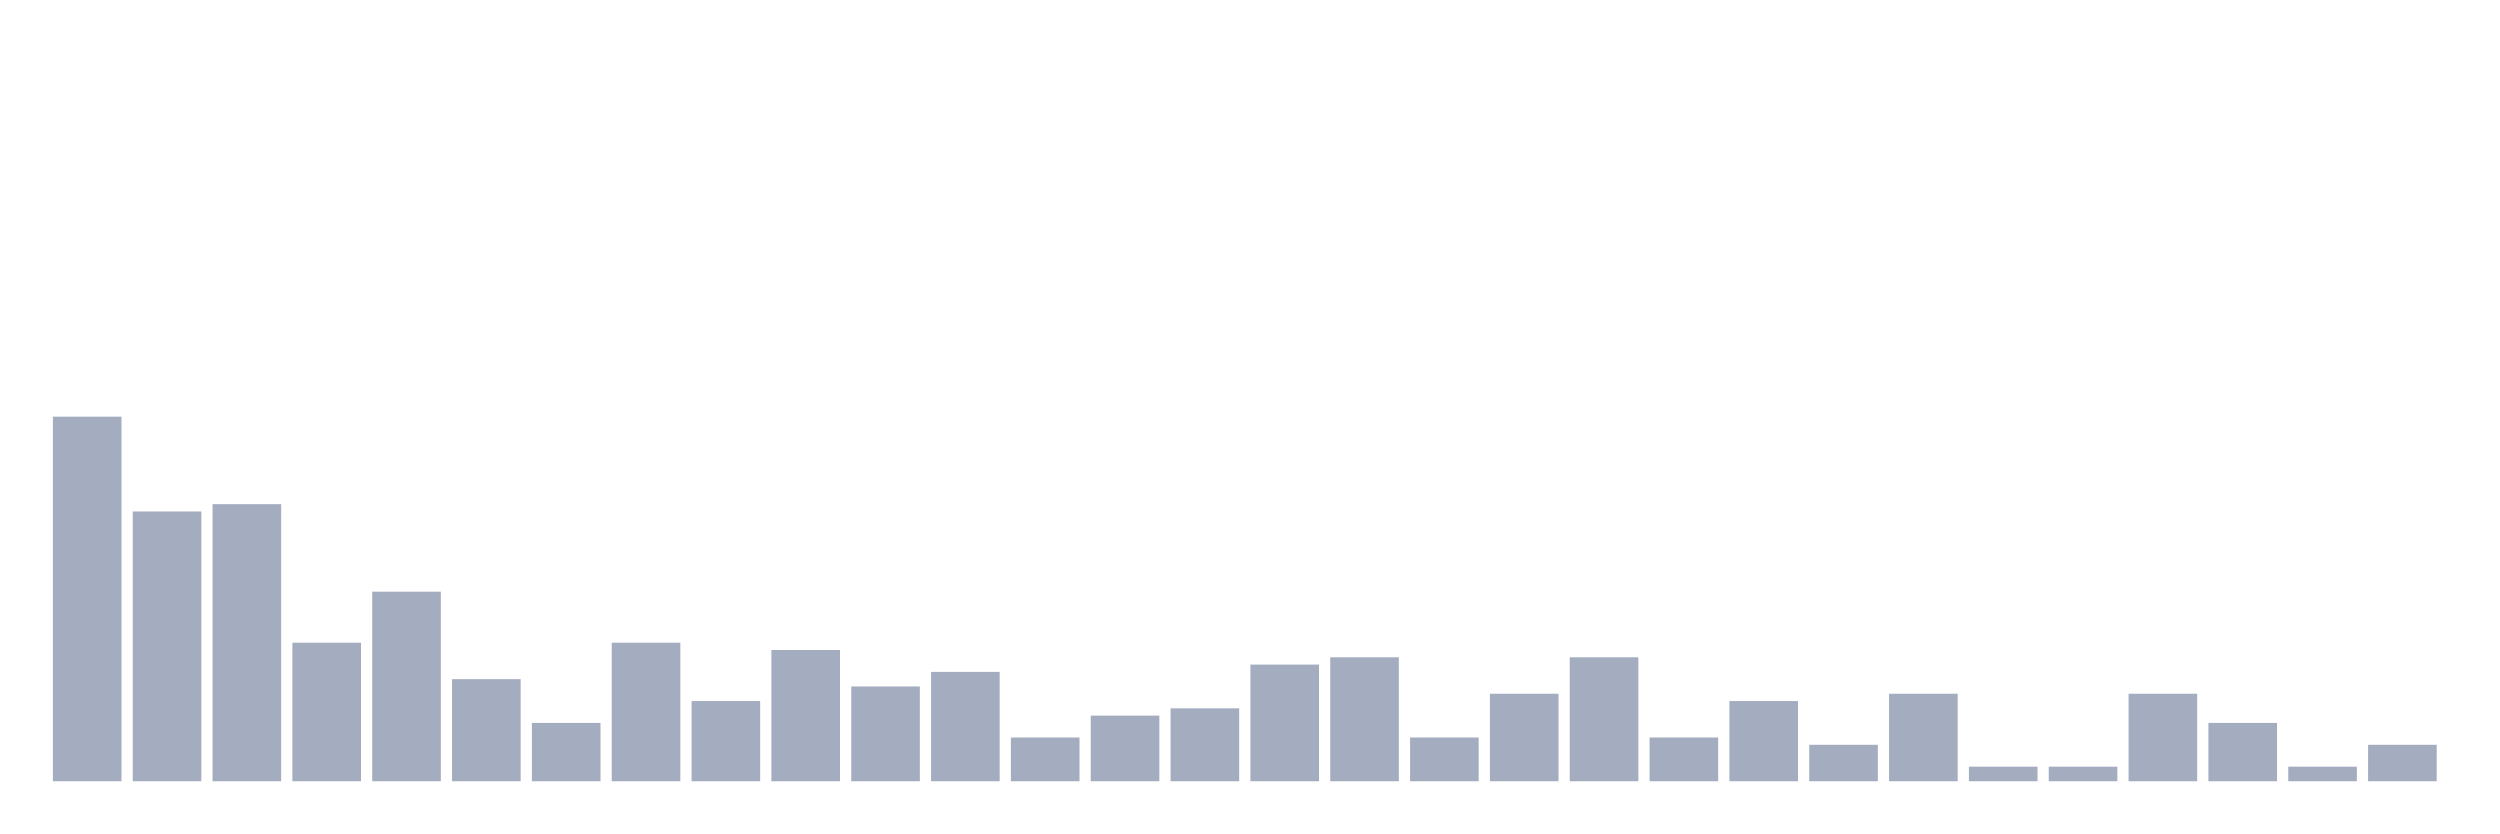
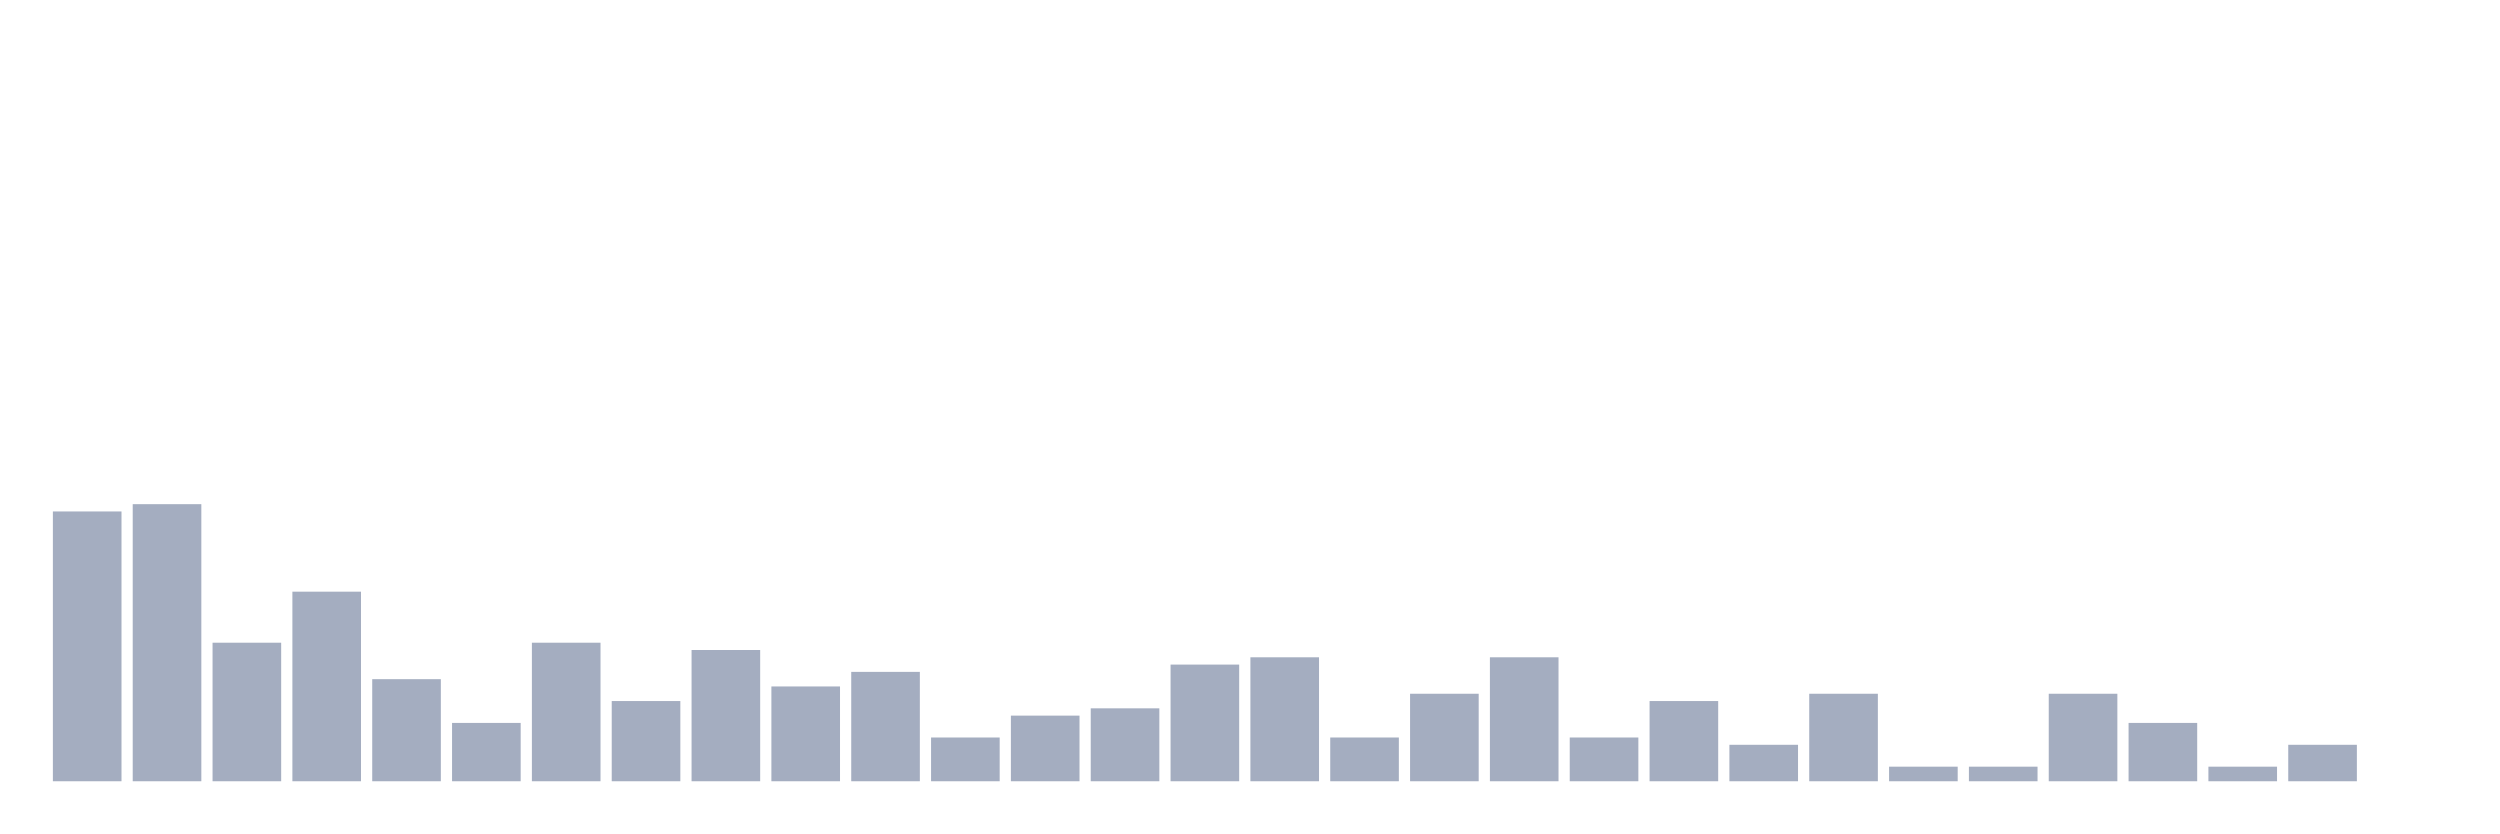
<svg xmlns="http://www.w3.org/2000/svg" viewBox="0 0 480 160">
  <g transform="translate(10,10)">
-     <rect class="bar" x="0.153" width="13.175" y="70" height="70" fill="rgb(164,173,192)" />
-     <rect class="bar" x="15.482" width="13.175" y="88.2" height="51.8" fill="rgb(164,173,192)" />
-     <rect class="bar" x="30.81" width="13.175" y="86.8" height="53.2" fill="rgb(164,173,192)" />
-     <rect class="bar" x="46.138" width="13.175" y="113.4" height="26.6" fill="rgb(164,173,192)" />
-     <rect class="bar" x="61.466" width="13.175" y="103.6" height="36.4" fill="rgb(164,173,192)" />
-     <rect class="bar" x="76.794" width="13.175" y="120.4" height="19.6" fill="rgb(164,173,192)" />
-     <rect class="bar" x="92.123" width="13.175" y="128.8" height="11.2" fill="rgb(164,173,192)" />
-     <rect class="bar" x="107.451" width="13.175" y="113.4" height="26.6" fill="rgb(164,173,192)" />
-     <rect class="bar" x="122.779" width="13.175" y="124.6" height="15.4" fill="rgb(164,173,192)" />
-     <rect class="bar" x="138.107" width="13.175" y="114.8" height="25.2" fill="rgb(164,173,192)" />
-     <rect class="bar" x="153.436" width="13.175" y="121.8" height="18.2" fill="rgb(164,173,192)" />
-     <rect class="bar" x="168.764" width="13.175" y="119" height="21" fill="rgb(164,173,192)" />
-     <rect class="bar" x="184.092" width="13.175" y="131.6" height="8.4" fill="rgb(164,173,192)" />
-     <rect class="bar" x="199.42" width="13.175" y="127.4" height="12.6" fill="rgb(164,173,192)" />
-     <rect class="bar" x="214.748" width="13.175" y="126" height="14" fill="rgb(164,173,192)" />
-     <rect class="bar" x="230.077" width="13.175" y="117.6" height="22.4" fill="rgb(164,173,192)" />
-     <rect class="bar" x="245.405" width="13.175" y="116.2" height="23.8" fill="rgb(164,173,192)" />
-     <rect class="bar" x="260.733" width="13.175" y="131.6" height="8.4" fill="rgb(164,173,192)" />
-     <rect class="bar" x="276.061" width="13.175" y="123.2" height="16.8" fill="rgb(164,173,192)" />
-     <rect class="bar" x="291.39" width="13.175" y="116.2" height="23.8" fill="rgb(164,173,192)" />
-     <rect class="bar" x="306.718" width="13.175" y="131.6" height="8.4" fill="rgb(164,173,192)" />
-     <rect class="bar" x="322.046" width="13.175" y="124.6" height="15.4" fill="rgb(164,173,192)" />
-     <rect class="bar" x="337.374" width="13.175" y="133" height="7" fill="rgb(164,173,192)" />
-     <rect class="bar" x="352.702" width="13.175" y="123.2" height="16.8" fill="rgb(164,173,192)" />
+     <rect class="bar" x="0.153" width="13.175" y="88.2" height="51.8" fill="rgb(164,173,192)" />
+     <rect class="bar" x="15.482" width="13.175" y="86.8" height="53.2" fill="rgb(164,173,192)" />
+     <rect class="bar" x="30.81" width="13.175" y="113.4" height="26.6" fill="rgb(164,173,192)" />
+     <rect class="bar" x="46.138" width="13.175" y="103.6" height="36.4" fill="rgb(164,173,192)" />
+     <rect class="bar" x="61.466" width="13.175" y="120.4" height="19.6" fill="rgb(164,173,192)" />
+     <rect class="bar" x="76.794" width="13.175" y="128.8" height="11.2" fill="rgb(164,173,192)" />
+     <rect class="bar" x="92.123" width="13.175" y="113.4" height="26.6" fill="rgb(164,173,192)" />
+     <rect class="bar" x="107.451" width="13.175" y="124.6" height="15.4" fill="rgb(164,173,192)" />
+     <rect class="bar" x="122.779" width="13.175" y="114.8" height="25.2" fill="rgb(164,173,192)" />
+     <rect class="bar" x="138.107" width="13.175" y="121.8" height="18.2" fill="rgb(164,173,192)" />
+     <rect class="bar" x="153.436" width="13.175" y="119" height="21" fill="rgb(164,173,192)" />
+     <rect class="bar" x="168.764" width="13.175" y="131.6" height="8.4" fill="rgb(164,173,192)" />
+     <rect class="bar" x="184.092" width="13.175" y="127.4" height="12.6" fill="rgb(164,173,192)" />
+     <rect class="bar" x="199.42" width="13.175" y="126" height="14" fill="rgb(164,173,192)" />
+     <rect class="bar" x="214.748" width="13.175" y="117.6" height="22.4" fill="rgb(164,173,192)" />
+     <rect class="bar" x="230.077" width="13.175" y="116.2" height="23.8" fill="rgb(164,173,192)" />
+     <rect class="bar" x="245.405" width="13.175" y="131.6" height="8.4" fill="rgb(164,173,192)" />
+     <rect class="bar" x="260.733" width="13.175" y="123.2" height="16.8" fill="rgb(164,173,192)" />
+     <rect class="bar" x="276.061" width="13.175" y="116.2" height="23.8" fill="rgb(164,173,192)" />
+     <rect class="bar" x="291.39" width="13.175" y="131.6" height="8.4" fill="rgb(164,173,192)" />
+     <rect class="bar" x="306.718" width="13.175" y="124.6" height="15.4" fill="rgb(164,173,192)" />
+     <rect class="bar" x="322.046" width="13.175" y="133" height="7" fill="rgb(164,173,192)" />
+     <rect class="bar" x="337.374" width="13.175" y="123.2" height="16.8" fill="rgb(164,173,192)" />
+     <rect class="bar" x="352.702" width="13.175" y="137.2" height="2.8" fill="rgb(164,173,192)" />
    <rect class="bar" x="368.031" width="13.175" y="137.2" height="2.8" fill="rgb(164,173,192)" />
-     <rect class="bar" x="383.359" width="13.175" y="137.2" height="2.8" fill="rgb(164,173,192)" />
-     <rect class="bar" x="398.687" width="13.175" y="123.2" height="16.8" fill="rgb(164,173,192)" />
-     <rect class="bar" x="414.015" width="13.175" y="128.8" height="11.2" fill="rgb(164,173,192)" />
-     <rect class="bar" x="429.344" width="13.175" y="137.2" height="2.8" fill="rgb(164,173,192)" />
-     <rect class="bar" x="444.672" width="13.175" y="133" height="7" fill="rgb(164,173,192)" />
+     <rect class="bar" x="383.359" width="13.175" y="123.2" height="16.8" fill="rgb(164,173,192)" />
+     <rect class="bar" x="398.687" width="13.175" y="128.8" height="11.2" fill="rgb(164,173,192)" />
+     <rect class="bar" x="414.015" width="13.175" y="137.2" height="2.8" fill="rgb(164,173,192)" />
+     <rect class="bar" x="429.344" width="13.175" y="133" height="7" fill="rgb(164,173,192)" />
+     <rect class="bar" x="444.672" width="13.175" y="140" height="0" fill="rgb(164,173,192)" />
  </g>
</svg>
